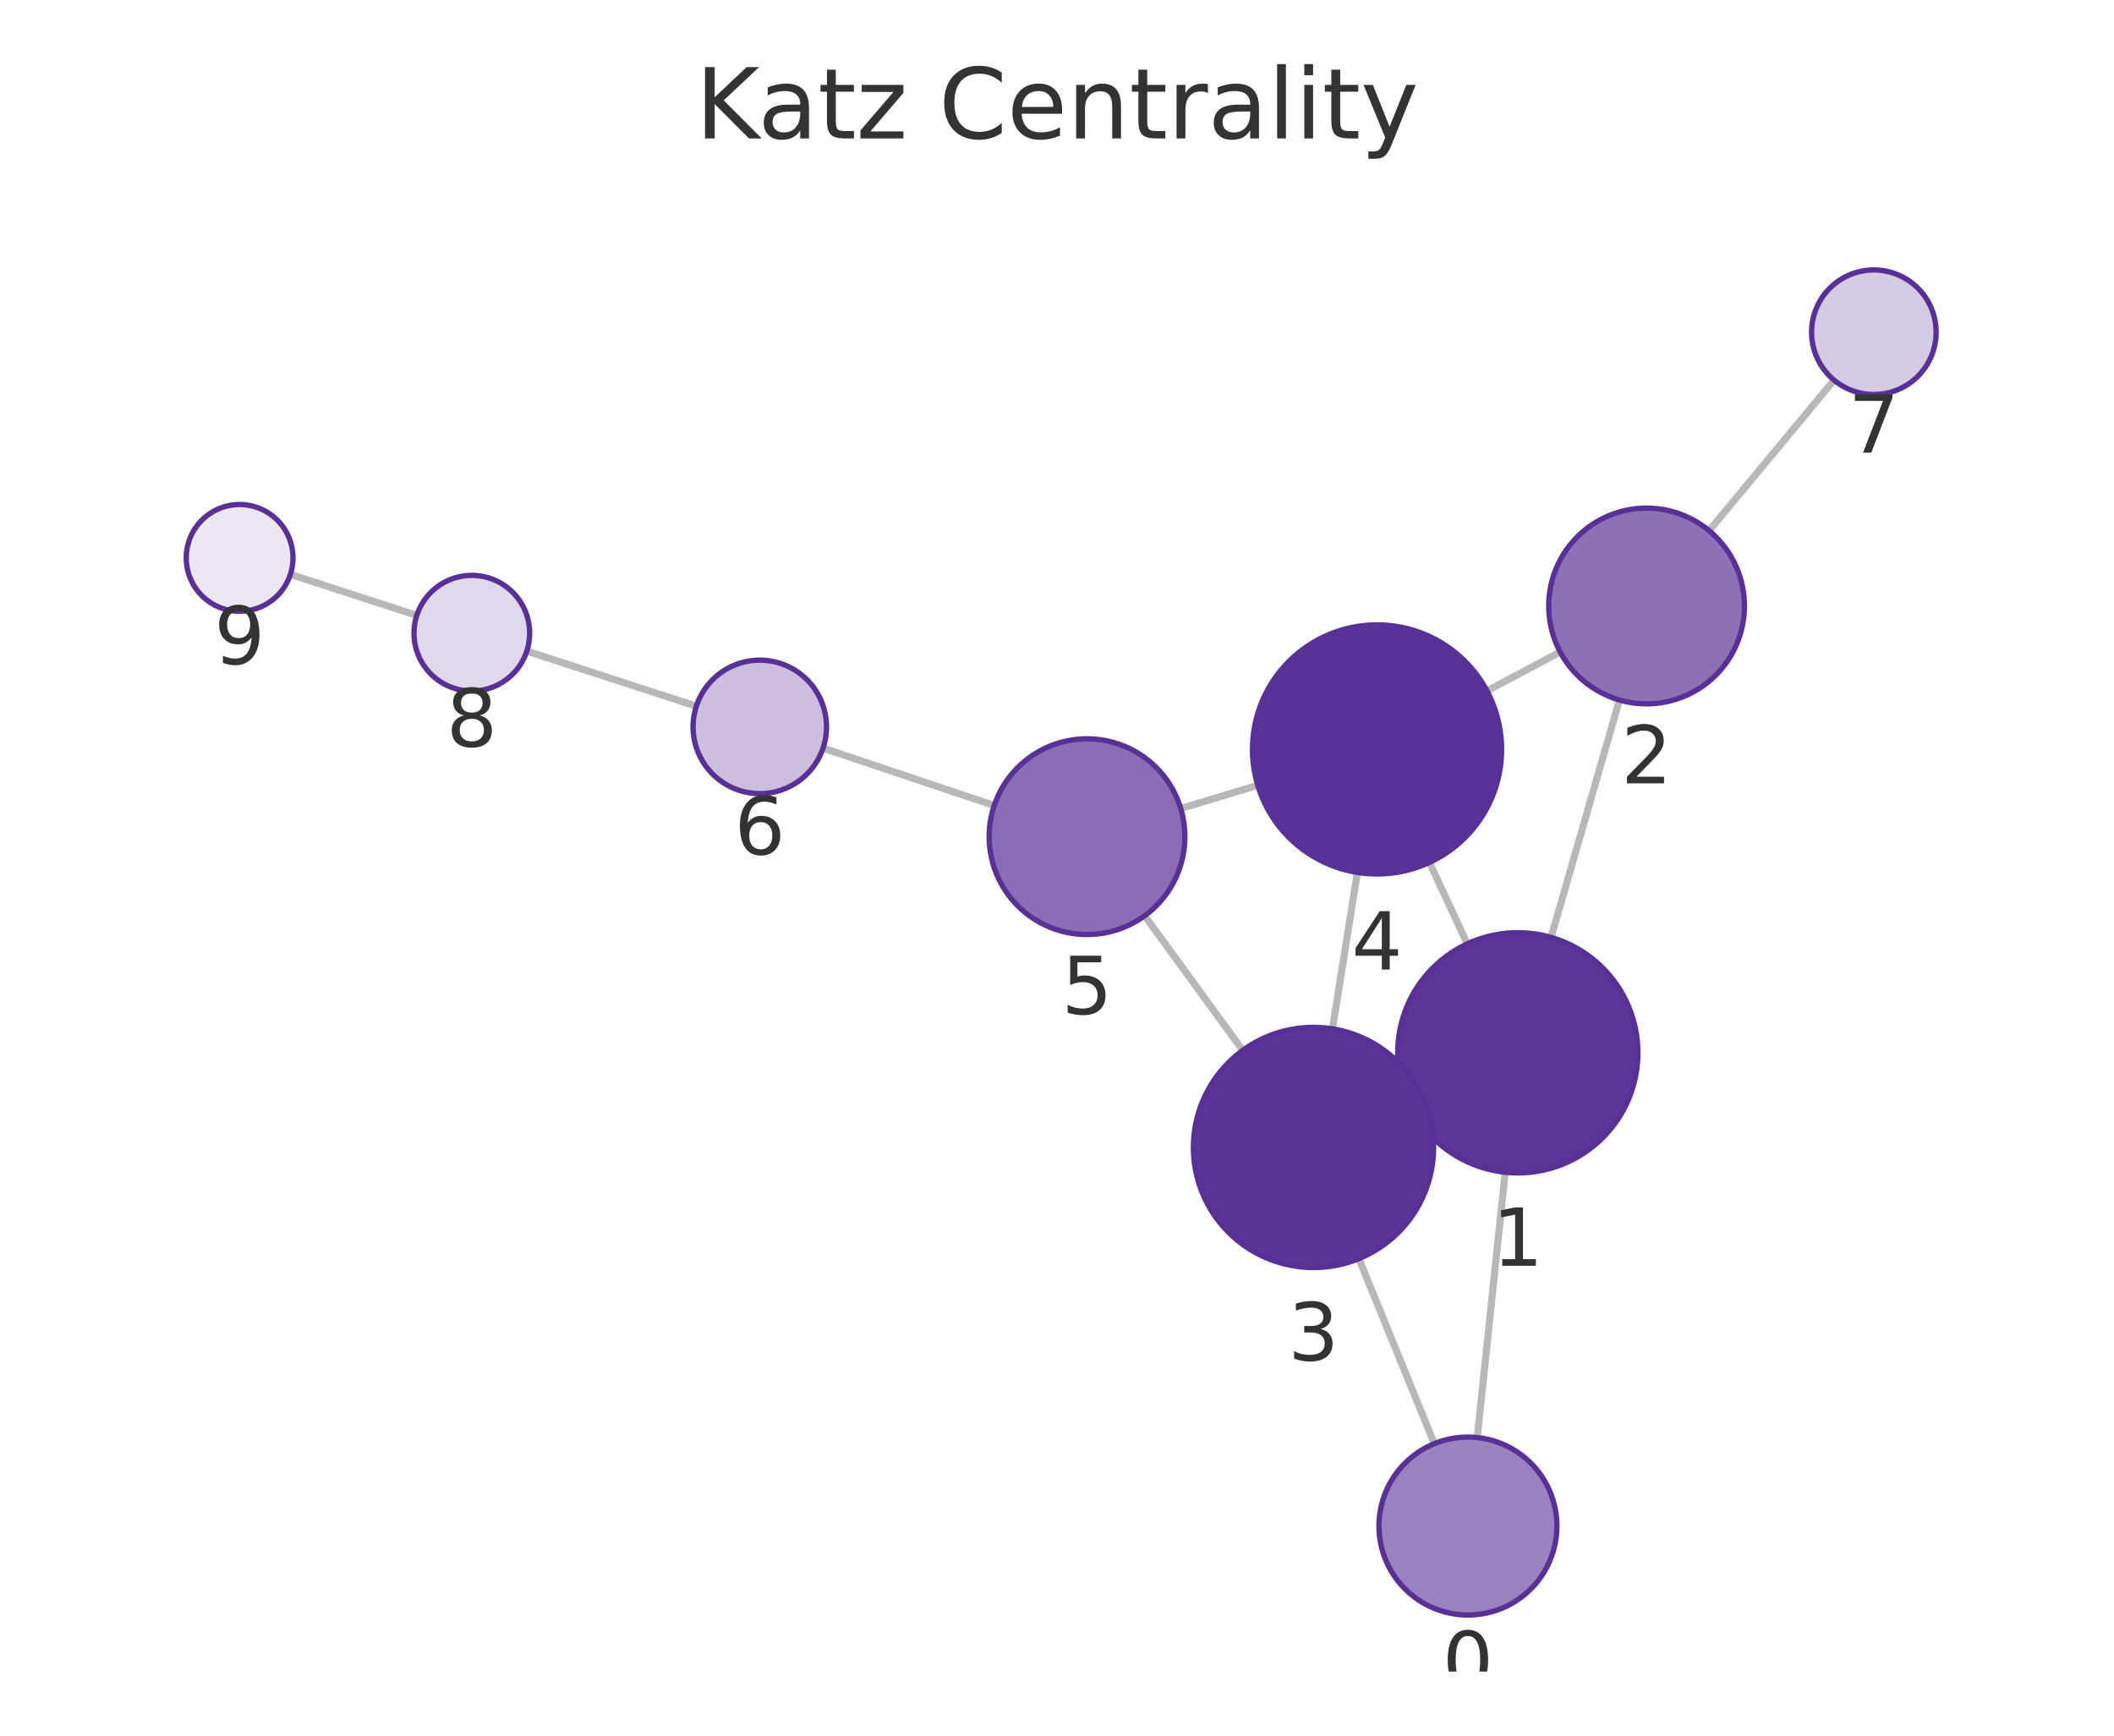
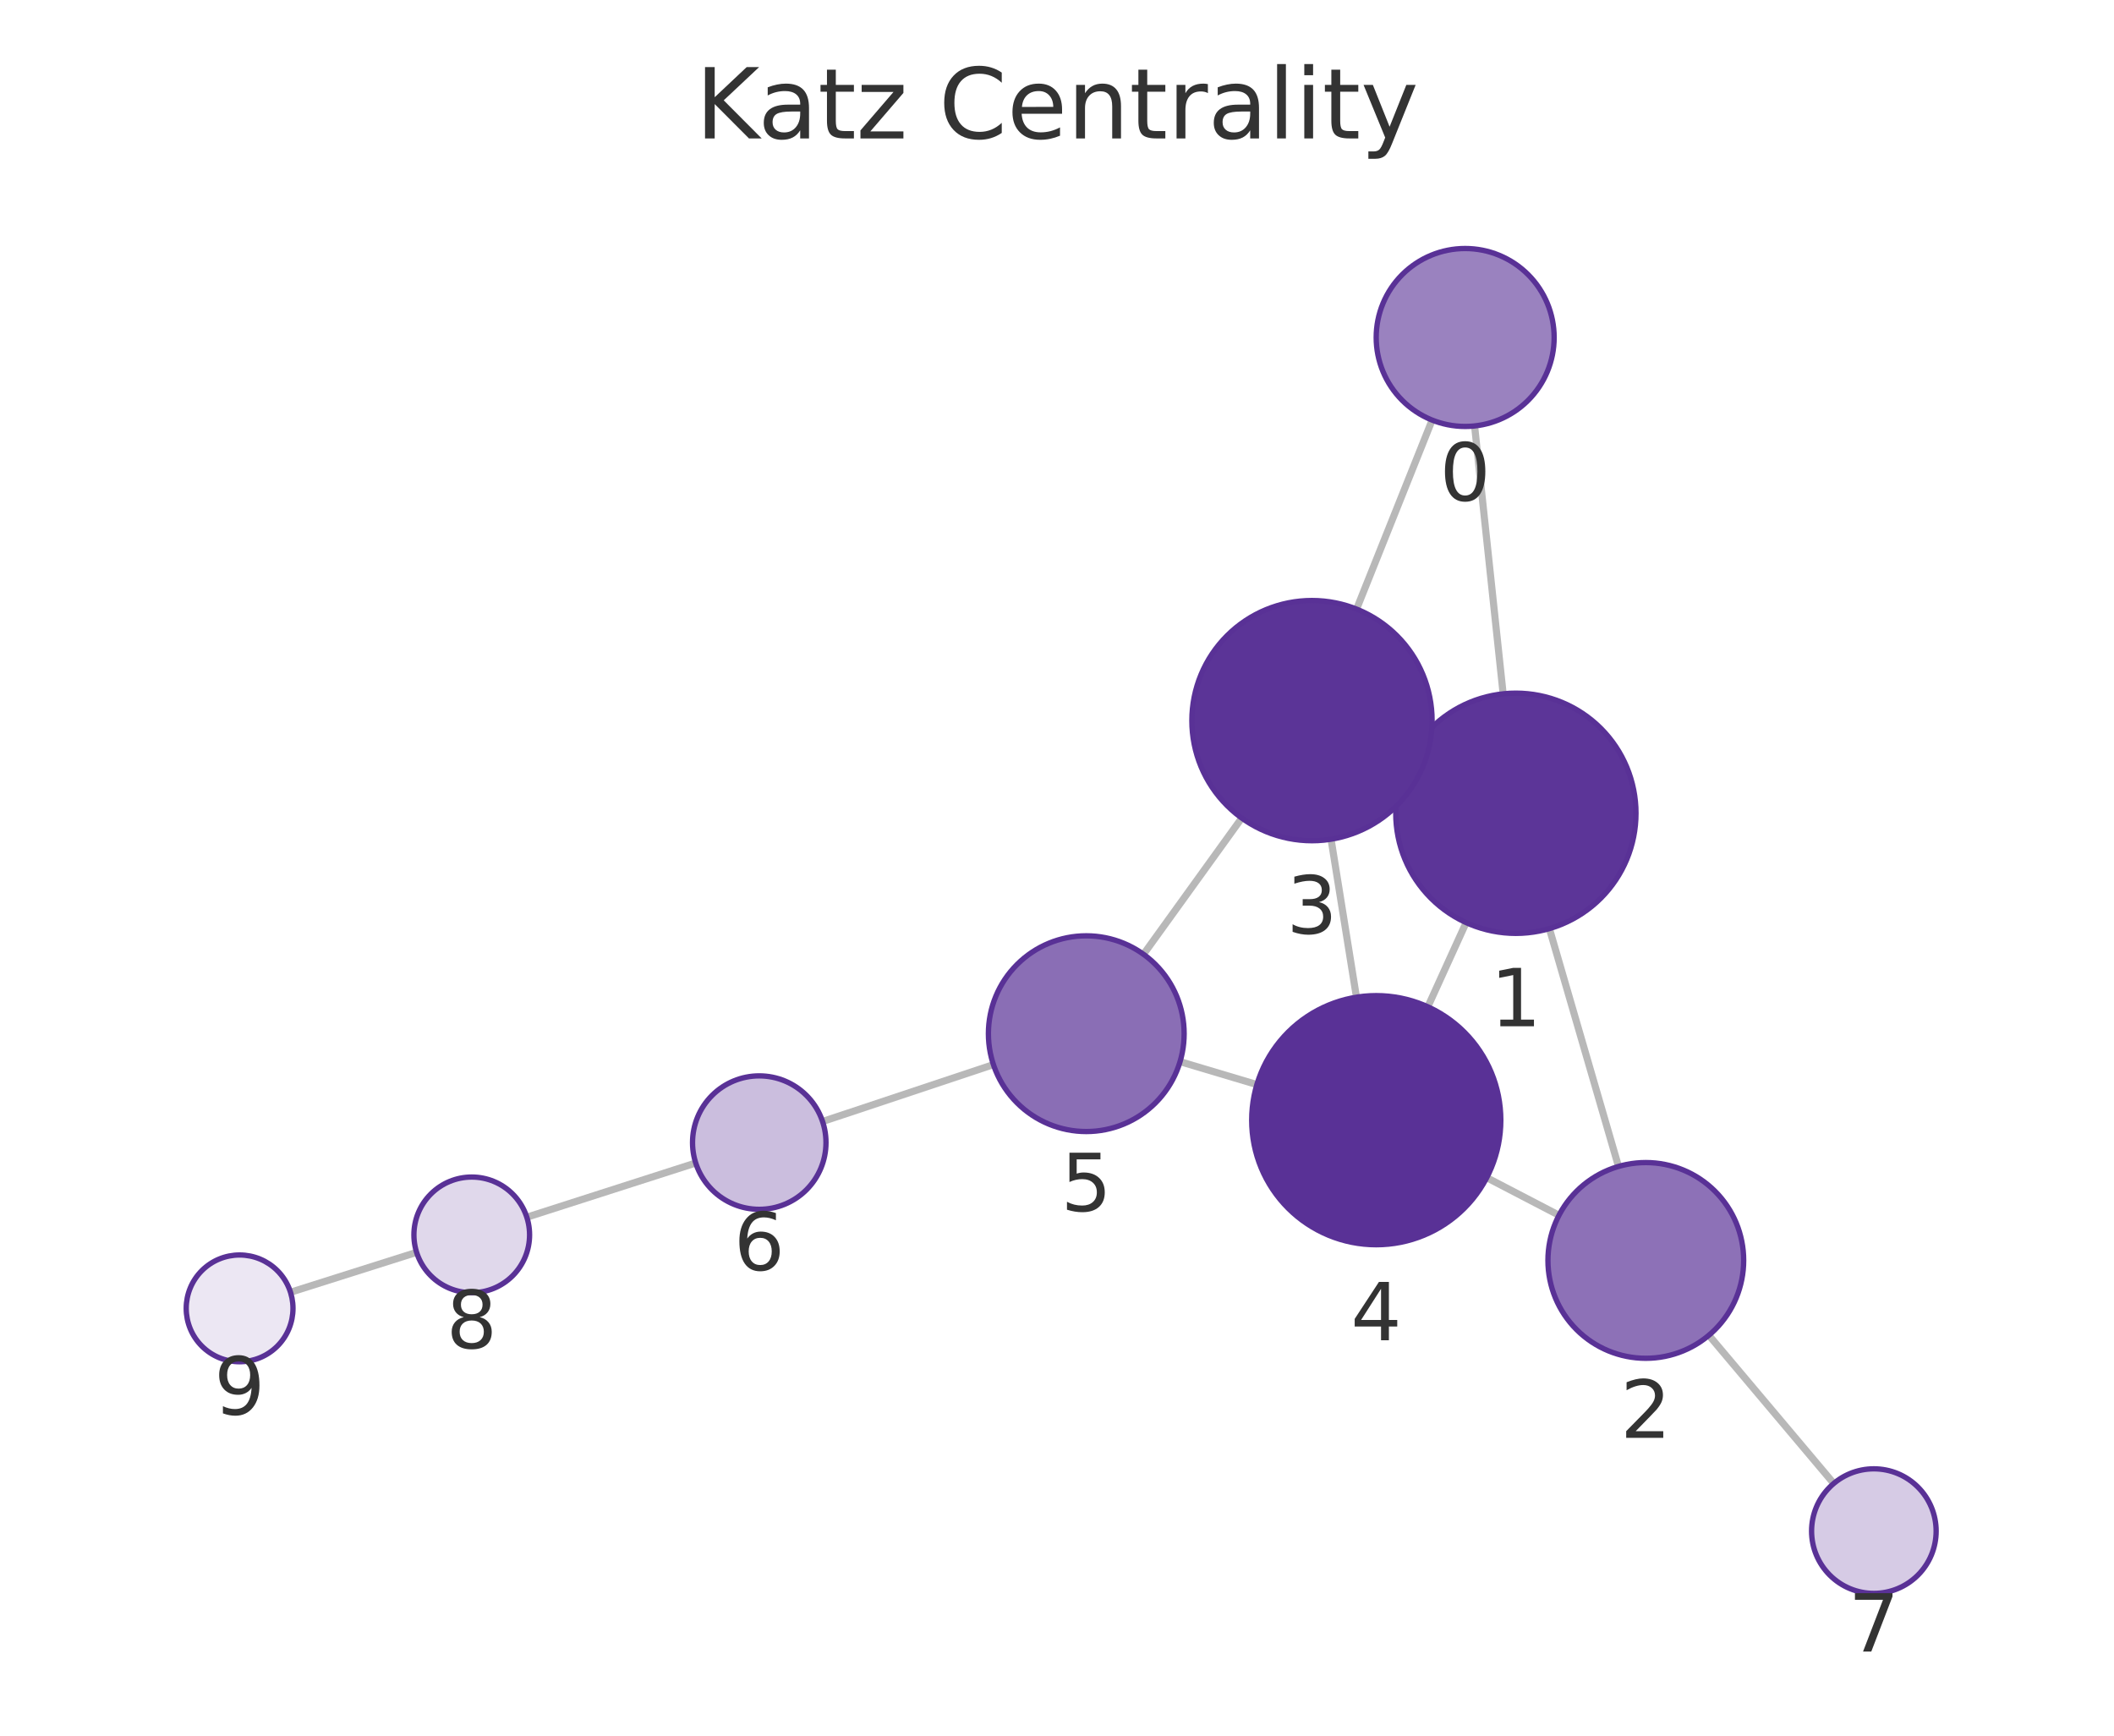
<svg xmlns="http://www.w3.org/2000/svg" xmlns:xlink="http://www.w3.org/1999/xlink" width="237.6pt" height="195.078pt" viewBox="0 0 237.6 195.078" version="1.1">
  <defs>
    <style type="text/css">*{stroke-linejoin: round; stroke-linecap: butt}</style>
  </defs>
  <g id="figure_1">
    <g id="patch_1">
      <path d="M 0 195.078  L 237.6 195.078  L 237.6 0  L 0 0  L 0 195.078  z " style="fill: none" />
    </g>
    <g id="axes_1">
      <g id="patch_2">
        <path d="M 7.2 187.878  L 230.4 187.878  L 230.4 21.558  L 7.2 21.558  L 7.2 187.878  z " style="fill: none" />
      </g>
      <g id="EdgeCollection_1">
-         <path d="M 166.034 161.574  L 169.176 131.755  " clip-path="url(#p0220243bed)" style="fill: #b8b8b8; stroke: #b8b8b8; stroke-width: 0.8" />
-         <path d="M 161.21 162.26  L 152.728 141.466  " clip-path="url(#p0220243bed)" style="fill: #b8b8b8; stroke: #b8b8b8; stroke-width: 0.8" />
-         <path d="M 174.329 105.358  L 182.018 78.678  " clip-path="url(#p0220243bed)" style="fill: #b8b8b8; stroke: #b8b8b8; stroke-width: 0.8" />
-         <path d="M 158.34 124.004  L 159.879 123.291  " clip-path="url(#p0220243bed)" style="fill: #b8b8b8; stroke: #b8b8b8; stroke-width: 0.8" />
-         <path d="M 164.908 106.083  L 160.663 96.932  " clip-path="url(#p0220243bed)" style="fill: #b8b8b8; stroke: #b8b8b8; stroke-width: 0.8" />
-         <path d="M 175.354 73.277  L 167.129 77.654  " clip-path="url(#p0220243bed)" style="fill: #b8b8b8; stroke: #b8b8b8; stroke-width: 0.8" />
-         <path d="M 192.091 59.645  L 206.137 42.725  " clip-path="url(#p0220243bed)" style="fill: #b8b8b8; stroke: #b8b8b8; stroke-width: 0.8" />
-         <path d="M 149.758 115.635  L 152.564 98.057  " clip-path="url(#p0220243bed)" style="fill: #b8b8b8; stroke: #b8b8b8; stroke-width: 0.8" />
-         <path d="M 139.678 118.056  L 128.652 102.927  " clip-path="url(#p0220243bed)" style="fill: #b8b8b8; stroke: #b8b8b8; stroke-width: 0.8" />
-         <path d="M 141.364 88.265  L 132.707 90.869  " clip-path="url(#p0220243bed)" style="fill: #b8b8b8; stroke: #b8b8b8; stroke-width: 0.8" />
-         <path d="M 111.744 90.538  L 92.507 84.082  " clip-path="url(#p0220243bed)" style="fill: #b8b8b8; stroke: #b8b8b8; stroke-width: 0.8" />
-         <path d="M 78.264 79.377  L 59.211 73.179  " clip-path="url(#p0220243bed)" style="fill: #b8b8b8; stroke: #b8b8b8; stroke-width: 0.8" />
-         <path d="M 46.847 69.164  L 32.638 64.556  " clip-path="url(#p0220243bed)" style="fill: #b8b8b8; stroke: #b8b8b8; stroke-width: 0.8" />
+         <path d="M 165.735 47.875  L 168.944 77.983  " clip-path="url(#p11c0aa2e14)" style="fill: #b8b8b8; stroke: #b8b8b8; stroke-width: 0.8" />
+         <path d="M 160.963 47.216  L 152.47 68.458  " clip-path="url(#p11c0aa2e14)" style="fill: #b8b8b8; stroke: #b8b8b8; stroke-width: 0.8" />
+         <path d="M 174.141 104.371  L 181.909 131.102  " clip-path="url(#p11c0aa2e14)" style="fill: #b8b8b8; stroke: #b8b8b8; stroke-width: 0.8" />
+         <path d="M 158.084 85.822  L 159.748 86.579  " clip-path="url(#p11c0aa2e14)" style="fill: #b8b8b8; stroke: #b8b8b8; stroke-width: 0.8" />
+         <path d="M 164.784 103.696  L 160.479 113.158  " clip-path="url(#p11c0aa2e14)" style="fill: #b8b8b8; stroke: #b8b8b8; stroke-width: 0.8" />
+         <path d="M 175.22 136.588  L 167.101 132.364  " clip-path="url(#p11c0aa2e14)" style="fill: #b8b8b8; stroke: #b8b8b8; stroke-width: 0.8" />
+         <path d="M 192.066 150.078  L 206.099 166.734  " clip-path="url(#p11c0aa2e14)" style="fill: #b8b8b8; stroke: #b8b8b8; stroke-width: 0.8" />
+         <path d="M 149.602 94.322  L 152.458 112.08  " clip-path="url(#p11c0aa2e14)" style="fill: #b8b8b8; stroke: #b8b8b8; stroke-width: 0.8" />
+         <path d="M 139.563 91.944  L 128.523 107.257  " clip-path="url(#p11c0aa2e14)" style="fill: #b8b8b8; stroke: #b8b8b8; stroke-width: 0.8" />
+         <path d="M 141.266 121.9  L 132.631 119.324  " clip-path="url(#p11c0aa2e14)" style="fill: #b8b8b8; stroke: #b8b8b8; stroke-width: 0.8" />
+         <path d="M 111.654 119.656  L 92.452 126.052  " clip-path="url(#p11c0aa2e14)" style="fill: #b8b8b8; stroke: #b8b8b8; stroke-width: 0.8" />
+         <path d="M 78.195 130.714  L 59.21 136.808  " clip-path="url(#p11c0aa2e14)" style="fill: #b8b8b8; stroke: #b8b8b8; stroke-width: 0.8" />
+         <path d="M 46.824 140.756  L 32.65 145.243  " clip-path="url(#p11c0aa2e14)" style="fill: #b8b8b8; stroke: #b8b8b8; stroke-width: 0.8" />
      </g>
      <g id="VertexCollection_1">
-         <path d="M 164.987 181.519  C 167.639 181.519 170.183 180.466 172.058 178.591  C 173.933 176.715 174.987 174.171 174.987 171.519  C 174.987 168.867 173.933 166.324 172.058 164.448  C 170.183 162.573 167.639 161.519 164.987 161.519  C 162.335 161.519 159.791 162.573 157.916 164.448  C 156.041 166.324 154.987 168.867 154.987 171.519  C 154.987 174.171 156.041 176.715 157.916 178.591  C 159.791 180.466 162.335 181.519 164.987 181.519  z " clip-path="url(#p0220243bed)" style="fill: #9a82bf; stroke: #593196; stroke-width: 0.6" />
-         <path d="M 170.59 131.83  C 174.17 131.83 177.604 130.407 180.136 127.876  C 182.667 125.344 184.09 121.91 184.09 118.33  C 184.09 114.749 182.667 111.315 180.136 108.784  C 177.604 106.252 174.17 104.83 170.59 104.83  C 167.01 104.83 163.576 106.252 161.044 108.784  C 158.512 111.315 157.09 114.749 157.09 118.33  C 157.09 121.91 158.512 125.344 161.044 127.876  C 163.576 130.407 167.01 131.83 170.59 131.83  z " clip-path="url(#p0220243bed)" style="fill: #5c3598; stroke: #593196; stroke-width: 0.6" />
-         <path d="M 185.064 79.108  C 187.981 79.108 190.78 77.949 192.842 75.887  C 194.905 73.824 196.064 71.026 196.064 68.108  C 196.064 65.191 194.905 62.393 192.842 60.33  C 190.78 58.267 187.981 57.108 185.064 57.108  C 182.147 57.108 179.349 58.267 177.286 60.33  C 175.223 62.393 174.064 65.191 174.064 68.108  C 174.064 71.026 175.223 73.824 177.286 75.887  C 179.349 77.949 182.147 79.108 185.064 79.108  z " clip-path="url(#p0220243bed)" style="fill: #8d71b7; stroke: #593196; stroke-width: 0.6" />
-         <path d="M 147.63 142.466  C 151.21 142.466 154.644 141.043 157.176 138.512  C 159.707 135.98 161.13 132.546 161.13 128.966  C 161.13 125.386 159.707 121.951 157.176 119.42  C 154.644 116.888 151.21 115.466 147.63 115.466  C 144.05 115.466 140.615 116.888 138.084 119.42  C 135.552 121.951 134.13 125.386 134.13 128.966  C 134.13 132.546 135.552 135.98 138.084 138.512  C 140.615 141.043 144.05 142.466 147.63 142.466  z " clip-path="url(#p0220243bed)" style="fill: #5b3497; stroke: #593196; stroke-width: 0.6" />
-         <path d="M 154.771 98.232  C 158.484 98.232 162.045 96.757 164.67 94.132  C 167.296 91.506 168.771 87.945 168.771 84.232  C 168.771 80.519 167.296 76.958 164.67 74.333  C 162.045 71.707 158.484 70.232 154.771 70.232  C 151.058 70.232 147.497 71.707 144.871 74.333  C 142.246 76.958 140.771 80.519 140.771 84.232  C 140.771 87.945 142.246 91.506 144.871 94.132  C 147.497 96.757 151.058 98.232 154.771 98.232  z " clip-path="url(#p0220243bed)" style="fill: #593196; stroke: #593196; stroke-width: 0.6" />
-         <path d="M 122.173 105.037  C 125.09 105.037 127.888 103.878 129.951 101.815  C 132.014 99.752 133.173 96.954 133.173 94.037  C 133.173 91.12 132.014 88.322 129.951 86.259  C 127.888 84.196 125.09 83.037 122.173 83.037  C 119.256 83.037 116.457 84.196 114.395 86.259  C 112.332 88.322 111.173 91.12 111.173 94.037  C 111.173 96.954 112.332 99.752 114.395 101.815  C 116.457 103.878 119.256 105.037 122.173 105.037  z " clip-path="url(#p0220243bed)" style="fill: #8a6eb5; stroke: #593196; stroke-width: 0.6" />
-         <path d="M 85.396 89.197  C 87.385 89.197 89.293 88.406 90.7 87  C 92.106 85.593 92.896 83.686 92.896 81.697  C 92.896 79.707 92.106 77.8 90.7 76.393  C 89.293 74.987 87.385 74.197 85.396 74.197  C 83.407 74.197 81.5 74.987 80.093 76.393  C 78.687 77.8 77.896 79.707 77.896 81.697  C 77.896 83.686 78.687 85.593 80.093 87  C 81.5 88.406 83.407 89.197 85.396 89.197  z " clip-path="url(#p0220243bed)" style="fill: #cbbede; stroke: #593196; stroke-width: 0.6" />
-         <path d="M 210.609 44.339  C 212.465 44.339 214.246 43.602 215.559 42.289  C 216.871 40.976 217.609 39.196 217.609 37.339  C 217.609 35.483 216.871 33.702 215.559 32.39  C 214.246 31.077 212.465 30.339 210.609 30.339  C 208.752 30.339 206.972 31.077 205.659 32.39  C 204.346 33.702 203.609 35.483 203.609 37.339  C 203.609 39.196 204.346 40.976 205.659 42.289  C 206.972 43.602 208.752 44.339 210.609 44.339  z " clip-path="url(#p0220243bed)" style="fill: #d6cbe5; stroke: #593196; stroke-width: 0.6" />
-         <path d="M 53.03 77.669  C 54.754 77.669 56.407 76.984 57.626 75.765  C 58.845 74.546 59.53 72.893 59.53 71.169  C 59.53 69.445 58.845 67.791 57.626 66.573  C 56.407 65.354 54.754 64.669 53.03 64.669  C 51.306 64.669 49.653 65.354 48.434 66.573  C 47.215 67.791 46.53 69.445 46.53 71.169  C 46.53 72.893 47.215 74.546 48.434 75.765  C 49.653 76.984 51.306 77.669 53.03 77.669  z " clip-path="url(#p0220243bed)" style="fill: #e0d8eb; stroke: #593196; stroke-width: 0.6" />
-         <path d="M 26.931 68.705  C 28.522 68.705 30.048 68.073 31.173 66.948  C 32.299 65.823 32.931 64.297 32.931 62.705  C 32.931 61.114 32.299 59.588 31.173 58.463  C 30.048 57.338 28.522 56.705 26.931 56.705  C 25.34 56.705 23.813 57.338 22.688 58.463  C 21.563 59.588 20.931 61.114 20.931 62.705  C 20.931 64.297 21.563 65.823 22.688 66.948  C 23.813 68.073 25.34 68.705 26.931 68.705  z " clip-path="url(#p0220243bed)" style="fill: #ece7f3; stroke: #593196; stroke-width: 0.6" />
+         <path d="M 164.676 47.931  C 167.328 47.931 169.872 46.877 171.747 45.002  C 173.622 43.127 174.676 40.583 174.676 37.931  C 174.676 35.279 173.622 32.735 171.747 30.86  C 169.872 28.985 167.328 27.931 164.676 27.931  C 162.024 27.931 159.48 28.985 157.605 30.86  C 155.729 32.735 154.676 35.279 154.676 37.931  C 154.676 40.583 155.729 43.127 157.605 45.002  C 159.48 46.877 162.024 47.931 164.676 47.931  z " clip-path="url(#p11c0aa2e14)" style="fill: #9a82bf; stroke: #593196; stroke-width: 0.6" />
+         <path d="M 170.374 104.907  C 173.954 104.907 177.388 103.485 179.92 100.953  C 182.452 98.422 183.874 94.988 183.874 91.407  C 183.874 87.827 182.452 84.393 179.92 81.861  C 177.388 79.33 173.954 77.907 170.374 77.907  C 166.794 77.907 163.36 79.33 160.828 81.861  C 158.297 84.393 156.874 87.827 156.874 91.407  C 156.874 94.988 158.297 98.422 160.828 100.953  C 163.36 103.485 166.794 104.907 170.374 104.907  z " clip-path="url(#p11c0aa2e14)" style="fill: #5c3598; stroke: #593196; stroke-width: 0.6" />
+         <path d="M 184.978 152.665  C 187.895 152.665 190.693 151.506 192.756 149.444  C 194.819 147.381 195.978 144.583 195.978 141.665  C 195.978 138.748 194.819 135.95 192.756 133.887  C 190.693 131.824 187.895 130.665 184.978 130.665  C 182.061 130.665 179.263 131.824 177.2 133.887  C 175.137 135.95 173.978 138.748 173.978 141.665  C 173.978 144.583 175.137 147.381 177.2 149.444  C 179.263 151.506 182.061 152.665 184.978 152.665  z " clip-path="url(#p11c0aa2e14)" style="fill: #8d71b7; stroke: #593196; stroke-width: 0.6" />
+         <path d="M 147.458 94.494  C 151.038 94.494 154.472 93.071 157.004 90.539  C 159.535 88.008 160.958 84.574 160.958 80.994  C 160.958 77.413 159.535 73.979 157.004 71.448  C 154.472 68.916 151.038 67.494 147.458 67.494  C 143.878 67.494 140.443 68.916 137.912 71.448  C 135.38 73.979 133.958 77.413 133.958 80.994  C 133.958 84.574 135.38 88.008 137.912 90.539  C 140.443 93.071 143.878 94.494 147.458 94.494  z " clip-path="url(#p11c0aa2e14)" style="fill: #5b3497; stroke: #593196; stroke-width: 0.6" />
+         <path d="M 154.682 139.902  C 158.395 139.902 161.956 138.427 164.581 135.801  C 167.207 133.176 168.682 129.615 168.682 125.902  C 168.682 122.189 167.207 118.628 164.581 116.002  C 161.956 113.377 158.395 111.902 154.682 111.902  C 150.969 111.902 147.408 113.377 144.782 116.002  C 142.157 118.628 140.682 122.189 140.682 125.902  C 140.682 129.615 142.157 133.176 144.782 135.801  C 147.408 138.427 150.969 139.902 154.682 139.902  z " clip-path="url(#p11c0aa2e14)" style="fill: #593196; stroke: #593196; stroke-width: 0.6" />
+         <path d="M 122.09 127.18  C 125.008 127.18 127.806 126.021 129.868 123.958  C 131.931 121.895 133.09 119.097 133.09 116.18  C 133.09 113.263 131.931 110.465 129.868 108.402  C 127.806 106.339 125.008 105.18 122.09 105.18  C 119.173 105.18 116.375 106.339 114.312 108.402  C 112.249 110.465 111.09 113.263 111.09 116.18  C 111.09 119.097 112.249 121.895 114.312 123.958  C 116.375 126.021 119.173 127.18 122.09 127.18  z " clip-path="url(#p11c0aa2e14)" style="fill: #8a6eb5; stroke: #593196; stroke-width: 0.6" />
+         <path d="M 85.336 135.922  C 87.325 135.922 89.233 135.132 90.64 133.725  C 92.046 132.319 92.836 130.411 92.836 128.422  C 92.836 126.433 92.046 124.525 90.64 123.119  C 89.233 121.712 87.325 120.922 85.336 120.922  C 83.347 120.922 81.439 121.712 80.033 123.119  C 78.627 124.525 77.836 126.433 77.836 128.422  C 77.836 130.411 78.627 132.319 80.033 133.725  C 81.439 135.132 83.347 135.922 85.336 135.922  z " clip-path="url(#p11c0aa2e14)" style="fill: #cbbede; stroke: #593196; stroke-width: 0.6" />
+         <path d="M 210.61 179.088  C 212.466 179.088 214.247 178.35 215.56 177.037  C 216.872 175.725 217.61 173.944 217.61 172.088  C 217.61 170.231 216.872 168.45 215.56 167.138  C 214.247 165.825 212.466 165.088 210.61 165.088  C 208.753 165.088 206.973 165.825 205.66 167.138  C 204.347 168.45 203.61 170.231 203.61 172.088  C 203.61 173.944 204.347 175.725 205.66 177.037  C 206.973 178.35 208.753 179.088 210.61 179.088  z " clip-path="url(#p11c0aa2e14)" style="fill: #d6cbe5; stroke: #593196; stroke-width: 0.6" />
+         <path d="M 53.021 145.294  C 54.745 145.294 56.398 144.61 57.617 143.391  C 58.836 142.172 59.521 140.518 59.521 138.794  C 59.521 137.071 58.836 135.417 57.617 134.198  C 56.398 132.979 54.745 132.294 53.021 132.294  C 51.297 132.294 49.643 132.979 48.425 134.198  C 47.206 135.417 46.521 137.071 46.521 138.794  C 46.521 140.518 47.206 142.172 48.425 143.391  C 49.643 144.61 51.297 145.294 53.021 145.294  z " clip-path="url(#p11c0aa2e14)" style="fill: #e0d8eb; stroke: #593196; stroke-width: 0.6" />
+         <path d="M 26.93 153.054  C 28.521 153.054 30.047 152.422 31.173 151.297  C 32.298 150.171 32.93 148.645 32.93 147.054  C 32.93 145.463 32.298 143.936 31.173 142.811  C 30.047 141.686 28.521 141.054 26.93 141.054  C 25.339 141.054 23.813 141.686 22.687 142.811  C 21.562 143.936 20.93 145.463 20.93 147.054  C 20.93 148.645 21.562 150.171 22.687 151.297  C 23.813 152.422 25.339 153.054 26.93 153.054  z " clip-path="url(#p11c0aa2e14)" style="fill: #ece7f3; stroke: #593196; stroke-width: 0.6" />
      </g>
      <g id="text_1">
-         <g clip-path="url(#p0220243bed)">
-           <g style="fill: #333333" transform="translate(162.1238 189.8573) scale(0.09 -0.09)">
+         <g clip-path="url(#p11c0aa2e14)">
+           <g style="fill: #333333" transform="translate(161.8126 56.26898) scale(0.09 -0.09)">
            <defs>
              <path id="DejaVuSans-13" d="M 2034 4250  Q 1547 4250 1301 3770  Q 1056 3291 1056 2328  Q 1056 1369 1301 889  Q 1547 409 2034 409  Q 2525 409 2770 889  Q 3016 1369 3016 2328  Q 3016 3291 2770 3770  Q 2525 4250 2034 4250  z M 2034 4750  Q 2819 4750 3233 4129  Q 3647 3509 3647 2328  Q 3647 1150 3233 529  Q 2819 -91 2034 -91  Q 1250 -91 836 529  Q 422 1150 422 2328  Q 422 3509 836 4129  Q 1250 4750 2034 4750  z " transform="scale(0.015625)" />
            </defs>
            <use xlink:href="#DejaVuSans-13" />
          </g>
        </g>
      </g>
      <g id="text_2">
-         <g clip-path="url(#p0220243bed)">
-           <g style="fill: #333333" transform="translate(167.7267 142.2675) scale(0.09 -0.09)">
+         <g clip-path="url(#p11c0aa2e14)">
+           <g style="fill: #333333" transform="translate(167.511 115.3453) scale(0.09 -0.09)">
            <defs>
              <path id="DejaVuSans-14" d="M 794 531  L 1825 531  L 1825 4091  L 703 3866  L 703 4441  L 1819 4666  L 2450 4666  L 2450 531  L 3481 531  L 3481 0  L 794 0  L 794 531  z " transform="scale(0.015625)" />
            </defs>
            <use xlink:href="#DejaVuSans-14" />
          </g>
        </g>
      </g>
      <g id="text_3">
-         <g clip-path="url(#p0220243bed)">
-           <g style="fill: #333333" transform="translate(182.201 88.04624) scale(0.09 -0.09)">
+         <g clip-path="url(#p11c0aa2e14)">
+           <g style="fill: #333333" transform="translate(182.1149 161.6033) scale(0.09 -0.09)">
            <defs>
              <path id="DejaVuSans-15" d="M 1228 531  L 3431 531  L 3431 0  L 469 0  L 469 531  Q 828 903 1448 1529  Q 2069 2156 2228 2338  Q 2531 2678 2651 2914  Q 2772 3150 2772 3378  Q 2772 3750 2511 3984  Q 2250 4219 1831 4219  Q 1534 4219 1204 4116  Q 875 4013 500 3803  L 500 4441  Q 881 4594 1212 4672  Q 1544 4750 1819 4750  Q 2544 4750 2975 4387  Q 3406 4025 3406 3419  Q 3406 3131 3298 2873  Q 3191 2616 2906 2266  Q 2828 2175 2409 1742  Q 1991 1309 1228 531  z " transform="scale(0.015625)" />
            </defs>
            <use xlink:href="#DejaVuSans-15" />
          </g>
        </g>
      </g>
      <g id="text_4">
-         <g clip-path="url(#p0220243bed)">
-           <g style="fill: #333333" transform="translate(144.7667 152.9037) scale(0.09 -0.09)">
+         <g clip-path="url(#p11c0aa2e14)">
+           <g style="fill: #333333" transform="translate(144.5946 104.9314) scale(0.09 -0.09)">
            <defs>
              <path id="DejaVuSans-16" d="M 2597 2516  Q 3050 2419 3304 2112  Q 3559 1806 3559 1356  Q 3559 666 3084 287  Q 2609 -91 1734 -91  Q 1441 -91 1130 -33  Q 819 25 488 141  L 488 750  Q 750 597 1062 519  Q 1375 441 1716 441  Q 2309 441 2620 675  Q 2931 909 2931 1356  Q 2931 1769 2642 2001  Q 2353 2234 1838 2234  L 1294 2234  L 1294 2753  L 1863 2753  Q 2328 2753 2575 2939  Q 2822 3125 2822 3475  Q 2822 3834 2567 4026  Q 2313 4219 1838 4219  Q 1578 4219 1281 4162  Q 984 4106 628 3988  L 628 4550  Q 988 4650 1302 4700  Q 1616 4750 1894 4750  Q 2613 4750 3031 4423  Q 3450 4097 3450 3541  Q 3450 3153 3228 2886  Q 3006 2619 2597 2516  z " transform="scale(0.015625)" />
            </defs>
            <use xlink:href="#DejaVuSans-16" />
          </g>
        </g>
      </g>
      <g id="text_5">
-         <g clip-path="url(#p0220243bed)">
-           <g style="fill: #333333" transform="translate(151.9078 108.97) scale(0.09 -0.09)">
+         <g clip-path="url(#p11c0aa2e14)">
+           <g style="fill: #333333" transform="translate(151.8188 150.6397) scale(0.09 -0.09)">
            <defs>
              <path id="DejaVuSans-17" d="M 2419 4116  L 825 1625  L 2419 1625  L 2419 4116  z M 2253 4666  L 3047 4666  L 3047 1625  L 3713 1625  L 3713 1100  L 3047 1100  L 3047 0  L 2419 0  L 2419 1100  L 313 1100  L 313 1709  L 2253 4666  z " transform="scale(0.015625)" />
            </defs>
            <use xlink:href="#DejaVuSans-17" />
          </g>
        </g>
      </g>
      <g id="text_6">
-         <g clip-path="url(#p0220243bed)">
-           <g style="fill: #333333" transform="translate(119.3097 113.975) scale(0.09 -0.09)">
+         <g clip-path="url(#p11c0aa2e14)">
+           <g style="fill: #333333" transform="translate(119.2272 136.118) scale(0.09 -0.09)">
            <defs>
              <path id="DejaVuSans-18" d="M 691 4666  L 3169 4666  L 3169 4134  L 1269 4134  L 1269 2991  Q 1406 3038 1543 3061  Q 1681 3084 1819 3084  Q 2600 3084 3056 2656  Q 3513 2228 3513 1497  Q 3513 744 3044 326  Q 2575 -91 1722 -91  Q 1428 -91 1123 -41  Q 819 9 494 109  L 494 744  Q 775 591 1075 516  Q 1375 441 1709 441  Q 2250 441 2565 725  Q 2881 1009 2881 1497  Q 2881 1984 2565 2268  Q 2250 2553 1709 2553  Q 1456 2553 1204 2497  Q 953 2441 691 2322  L 691 4666  z " transform="scale(0.015625)" />
            </defs>
            <use xlink:href="#DejaVuSans-18" />
          </g>
        </g>
      </g>
      <g id="text_7">
-         <g clip-path="url(#p0220243bed)">
-           <g style="fill: #333333" transform="translate(82.53334 96.03439) scale(0.09 -0.09)">
+         <g clip-path="url(#p11c0aa2e14)">
+           <g style="fill: #333333" transform="translate(82.47317 142.7599) scale(0.09 -0.09)">
            <defs>
              <path id="DejaVuSans-19" d="M 2113 2584  Q 1688 2584 1439 2293  Q 1191 2003 1191 1497  Q 1191 994 1439 701  Q 1688 409 2113 409  Q 2538 409 2786 701  Q 3034 994 3034 1497  Q 3034 2003 2786 2293  Q 2538 2584 2113 2584  z M 3366 4563  L 3366 3988  Q 3128 4100 2886 4159  Q 2644 4219 2406 4219  Q 1781 4219 1451 3797  Q 1122 3375 1075 2522  Q 1259 2794 1537 2939  Q 1816 3084 2150 3084  Q 2853 3084 3261 2657  Q 3669 2231 3669 1497  Q 3669 778 3244 343  Q 2819 -91 2113 -91  Q 1303 -91 875 529  Q 447 1150 447 2328  Q 447 3434 972 4092  Q 1497 4750 2381 4750  Q 2619 4750 2861 4703  Q 3103 4656 3366 4563  z " transform="scale(0.015625)" />
            </defs>
            <use xlink:href="#DejaVuSans-19" />
          </g>
        </g>
      </g>
      <g id="text_8">
-         <g clip-path="url(#p0220243bed)">
-           <g style="fill: #333333" transform="translate(207.7456 50.87718) scale(0.09 -0.09)">
+         <g clip-path="url(#p11c0aa2e14)">
+           <g style="fill: #333333" transform="translate(207.7466 185.6254) scale(0.09 -0.09)">
            <defs>
              <path id="DejaVuSans-1a" d="M 525 4666  L 3525 4666  L 3525 4397  L 1831 0  L 1172 0  L 2766 4134  L 525 4134  L 525 4666  z " transform="scale(0.015625)" />
            </defs>
            <use xlink:href="#DejaVuSans-1a" />
          </g>
        </g>
      </g>
      <g id="text_9">
-         <g clip-path="url(#p0220243bed)">
-           <g style="fill: #333333" transform="translate(50.1667 83.90659) scale(0.09 -0.09)">
+         <g clip-path="url(#p11c0aa2e14)">
+           <g style="fill: #333333" transform="translate(50.15758 151.5323) scale(0.09 -0.09)">
            <defs>
              <path id="DejaVuSans-1b" d="M 2034 2216  Q 1584 2216 1326 1975  Q 1069 1734 1069 1313  Q 1069 891 1326 650  Q 1584 409 2034 409  Q 2484 409 2743 651  Q 3003 894 3003 1313  Q 3003 1734 2745 1975  Q 2488 2216 2034 2216  z M 1403 2484  Q 997 2584 770 2862  Q 544 3141 544 3541  Q 544 4100 942 4425  Q 1341 4750 2034 4750  Q 2731 4750 3128 4425  Q 3525 4100 3525 3541  Q 3525 3141 3298 2862  Q 3072 2584 2669 2484  Q 3125 2378 3379 2068  Q 3634 1759 3634 1313  Q 3634 634 3220 271  Q 2806 -91 2034 -91  Q 1263 -91 848 271  Q 434 634 434 1313  Q 434 1759 690 2068  Q 947 2378 1403 2484  z M 1172 3481  Q 1172 3119 1398 2916  Q 1625 2713 2034 2713  Q 2441 2713 2670 2916  Q 2900 3119 2900 3481  Q 2900 3844 2670 4047  Q 2441 4250 2034 4250  Q 1625 4250 1398 4047  Q 1172 3844 1172 3481  z " transform="scale(0.015625)" />
            </defs>
            <use xlink:href="#DejaVuSans-1b" />
          </g>
        </g>
      </g>
      <g id="text_10">
-         <g clip-path="url(#p0220243bed)">
-           <g style="fill: #333333" transform="translate(24.06773 74.64338) scale(0.09 -0.09)">
+         <g clip-path="url(#p11c0aa2e14)">
+           <g style="fill: #333333" transform="translate(24.06687 158.9918) scale(0.09 -0.09)">
            <defs>
              <path id="DejaVuSans-1c" d="M 703 97  L 703 672  Q 941 559 1184 500  Q 1428 441 1663 441  Q 2288 441 2617 861  Q 2947 1281 2994 2138  Q 2813 1869 2534 1725  Q 2256 1581 1919 1581  Q 1219 1581 811 2004  Q 403 2428 403 3163  Q 403 3881 828 4315  Q 1253 4750 1959 4750  Q 2769 4750 3195 4129  Q 3622 3509 3622 2328  Q 3622 1225 3098 567  Q 2575 -91 1691 -91  Q 1453 -91 1209 -44  Q 966 3 703 97  z M 1959 2075  Q 2384 2075 2632 2365  Q 2881 2656 2881 3163  Q 2881 3666 2632 3958  Q 2384 4250 1959 4250  Q 1534 4250 1286 3958  Q 1038 3666 1038 3163  Q 1038 2656 1286 2365  Q 1534 2075 1959 2075  z " transform="scale(0.015625)" />
            </defs>
            <use xlink:href="#DejaVuSans-1c" />
          </g>
        </g>
      </g>
      <g id="matplotlib.axis_1" />
      <g id="matplotlib.axis_2" />
      <g id="text_11">
        <g style="fill: #333333" transform="translate(78.16273 15.55828) scale(0.11 -0.11)">
          <defs>
            <path id="DejaVuSans-2e" d="M 628 4666  L 1259 4666  L 1259 2694  L 3353 4666  L 4166 4666  L 1850 2491  L 4331 0  L 3500 0  L 1259 2247  L 1259 0  L 628 0  L 628 4666  z " transform="scale(0.015625)" />
            <path id="DejaVuSans-44" d="M 2194 1759  Q 1497 1759 1228 1600  Q 959 1441 959 1056  Q 959 750 1161 570  Q 1363 391 1709 391  Q 2188 391 2477 730  Q 2766 1069 2766 1631  L 2766 1759  L 2194 1759  z M 3341 1997  L 3341 0  L 2766 0  L 2766 531  Q 2569 213 2275 61  Q 1981 -91 1556 -91  Q 1019 -91 701 211  Q 384 513 384 1019  Q 384 1609 779 1909  Q 1175 2209 1959 2209  L 2766 2209  L 2766 2266  Q 2766 2663 2505 2880  Q 2244 3097 1772 3097  Q 1472 3097 1187 3025  Q 903 2953 641 2809  L 641 3341  Q 956 3463 1253 3523  Q 1550 3584 1831 3584  Q 2591 3584 2966 3190  Q 3341 2797 3341 1997  z " transform="scale(0.015625)" />
            <path id="DejaVuSans-57" d="M 1172 4494  L 1172 3500  L 2356 3500  L 2356 3053  L 1172 3053  L 1172 1153  Q 1172 725 1289 603  Q 1406 481 1766 481  L 2356 481  L 2356 0  L 1766 0  Q 1100 0 847 248  Q 594 497 594 1153  L 594 3053  L 172 3053  L 172 3500  L 594 3500  L 594 4494  L 1172 4494  z " transform="scale(0.015625)" />
            <path id="DejaVuSans-5d" d="M 353 3500  L 3084 3500  L 3084 2975  L 922 459  L 3084 459  L 3084 0  L 275 0  L 275 525  L 2438 3041  L 353 3041  L 353 3500  z " transform="scale(0.015625)" />
            <path id="DejaVuSans-3" transform="scale(0.015625)" />
            <path id="DejaVuSans-26" d="M 4122 4306  L 4122 3641  Q 3803 3938 3442 4084  Q 3081 4231 2675 4231  Q 1875 4231 1450 3742  Q 1025 3253 1025 2328  Q 1025 1406 1450 917  Q 1875 428 2675 428  Q 3081 428 3442 575  Q 3803 722 4122 1019  L 4122 359  Q 3791 134 3420 21  Q 3050 -91 2638 -91  Q 1578 -91 968 557  Q 359 1206 359 2328  Q 359 3453 968 4101  Q 1578 4750 2638 4750  Q 3056 4750 3426 4639  Q 3797 4528 4122 4306  z " transform="scale(0.015625)" />
            <path id="DejaVuSans-48" d="M 3597 1894  L 3597 1613  L 953 1613  Q 991 1019 1311 708  Q 1631 397 2203 397  Q 2534 397 2845 478  Q 3156 559 3463 722  L 3463 178  Q 3153 47 2828 -22  Q 2503 -91 2169 -91  Q 1331 -91 842 396  Q 353 884 353 1716  Q 353 2575 817 3079  Q 1281 3584 2069 3584  Q 2775 3584 3186 3129  Q 3597 2675 3597 1894  z M 3022 2063  Q 3016 2534 2758 2815  Q 2500 3097 2075 3097  Q 1594 3097 1305 2825  Q 1016 2553 972 2059  L 3022 2063  z " transform="scale(0.015625)" />
            <path id="DejaVuSans-51" d="M 3513 2113  L 3513 0  L 2938 0  L 2938 2094  Q 2938 2591 2744 2837  Q 2550 3084 2163 3084  Q 1697 3084 1428 2787  Q 1159 2491 1159 1978  L 1159 0  L 581 0  L 581 3500  L 1159 3500  L 1159 2956  Q 1366 3272 1645 3428  Q 1925 3584 2291 3584  Q 2894 3584 3203 3211  Q 3513 2838 3513 2113  z " transform="scale(0.015625)" />
            <path id="DejaVuSans-55" d="M 2631 2963  Q 2534 3019 2420 3045  Q 2306 3072 2169 3072  Q 1681 3072 1420 2755  Q 1159 2438 1159 1844  L 1159 0  L 581 0  L 581 3500  L 1159 3500  L 1159 2956  Q 1341 3275 1631 3429  Q 1922 3584 2338 3584  Q 2397 3584 2469 3576  Q 2541 3569 2628 3553  L 2631 2963  z " transform="scale(0.015625)" />
            <path id="DejaVuSans-4f" d="M 603 4863  L 1178 4863  L 1178 0  L 603 0  L 603 4863  z " transform="scale(0.015625)" />
            <path id="DejaVuSans-4c" d="M 603 3500  L 1178 3500  L 1178 0  L 603 0  L 603 3500  z M 603 4863  L 1178 4863  L 1178 4134  L 603 4134  L 603 4863  z " transform="scale(0.015625)" />
            <path id="DejaVuSans-5c" d="M 2059 -325  Q 1816 -950 1584 -1140  Q 1353 -1331 966 -1331  L 506 -1331  L 506 -850  L 844 -850  Q 1081 -850 1212 -737  Q 1344 -625 1503 -206  L 1606 56  L 191 3500  L 800 3500  L 1894 763  L 2988 3500  L 3597 3500  L 2059 -325  z " transform="scale(0.015625)" />
          </defs>
          <use xlink:href="#DejaVuSans-2e" />
          <use xlink:href="#DejaVuSans-44" transform="translate(63.82812 0)" />
          <use xlink:href="#DejaVuSans-57" transform="translate(125.1094 0)" />
          <use xlink:href="#DejaVuSans-5d" transform="translate(164.3125 0)" />
          <use xlink:href="#DejaVuSans-3" transform="translate(216.7969 0)" />
          <use xlink:href="#DejaVuSans-26" transform="translate(248.5781 0)" />
          <use xlink:href="#DejaVuSans-48" transform="translate(318.4062 0)" />
          <use xlink:href="#DejaVuSans-51" transform="translate(379.9375 0)" />
          <use xlink:href="#DejaVuSans-57" transform="translate(443.3125 0)" />
          <use xlink:href="#DejaVuSans-55" transform="translate(482.5156 0)" />
          <use xlink:href="#DejaVuSans-44" transform="translate(523.625 0)" />
          <use xlink:href="#DejaVuSans-4f" transform="translate(584.9062 0)" />
          <use xlink:href="#DejaVuSans-4c" transform="translate(612.6875 0)" />
          <use xlink:href="#DejaVuSans-57" transform="translate(640.4688 0)" />
          <use xlink:href="#DejaVuSans-5c" transform="translate(679.6719 0)" />
        </g>
      </g>
    </g>
  </g>
  <defs>
-     <clipPath id="p0220243bed">
+     <clipPath id="p11c0aa2e14">
      <rect x="7.2" y="21.558" width="223.2" height="166.32" />
    </clipPath>
  </defs>
</svg>
